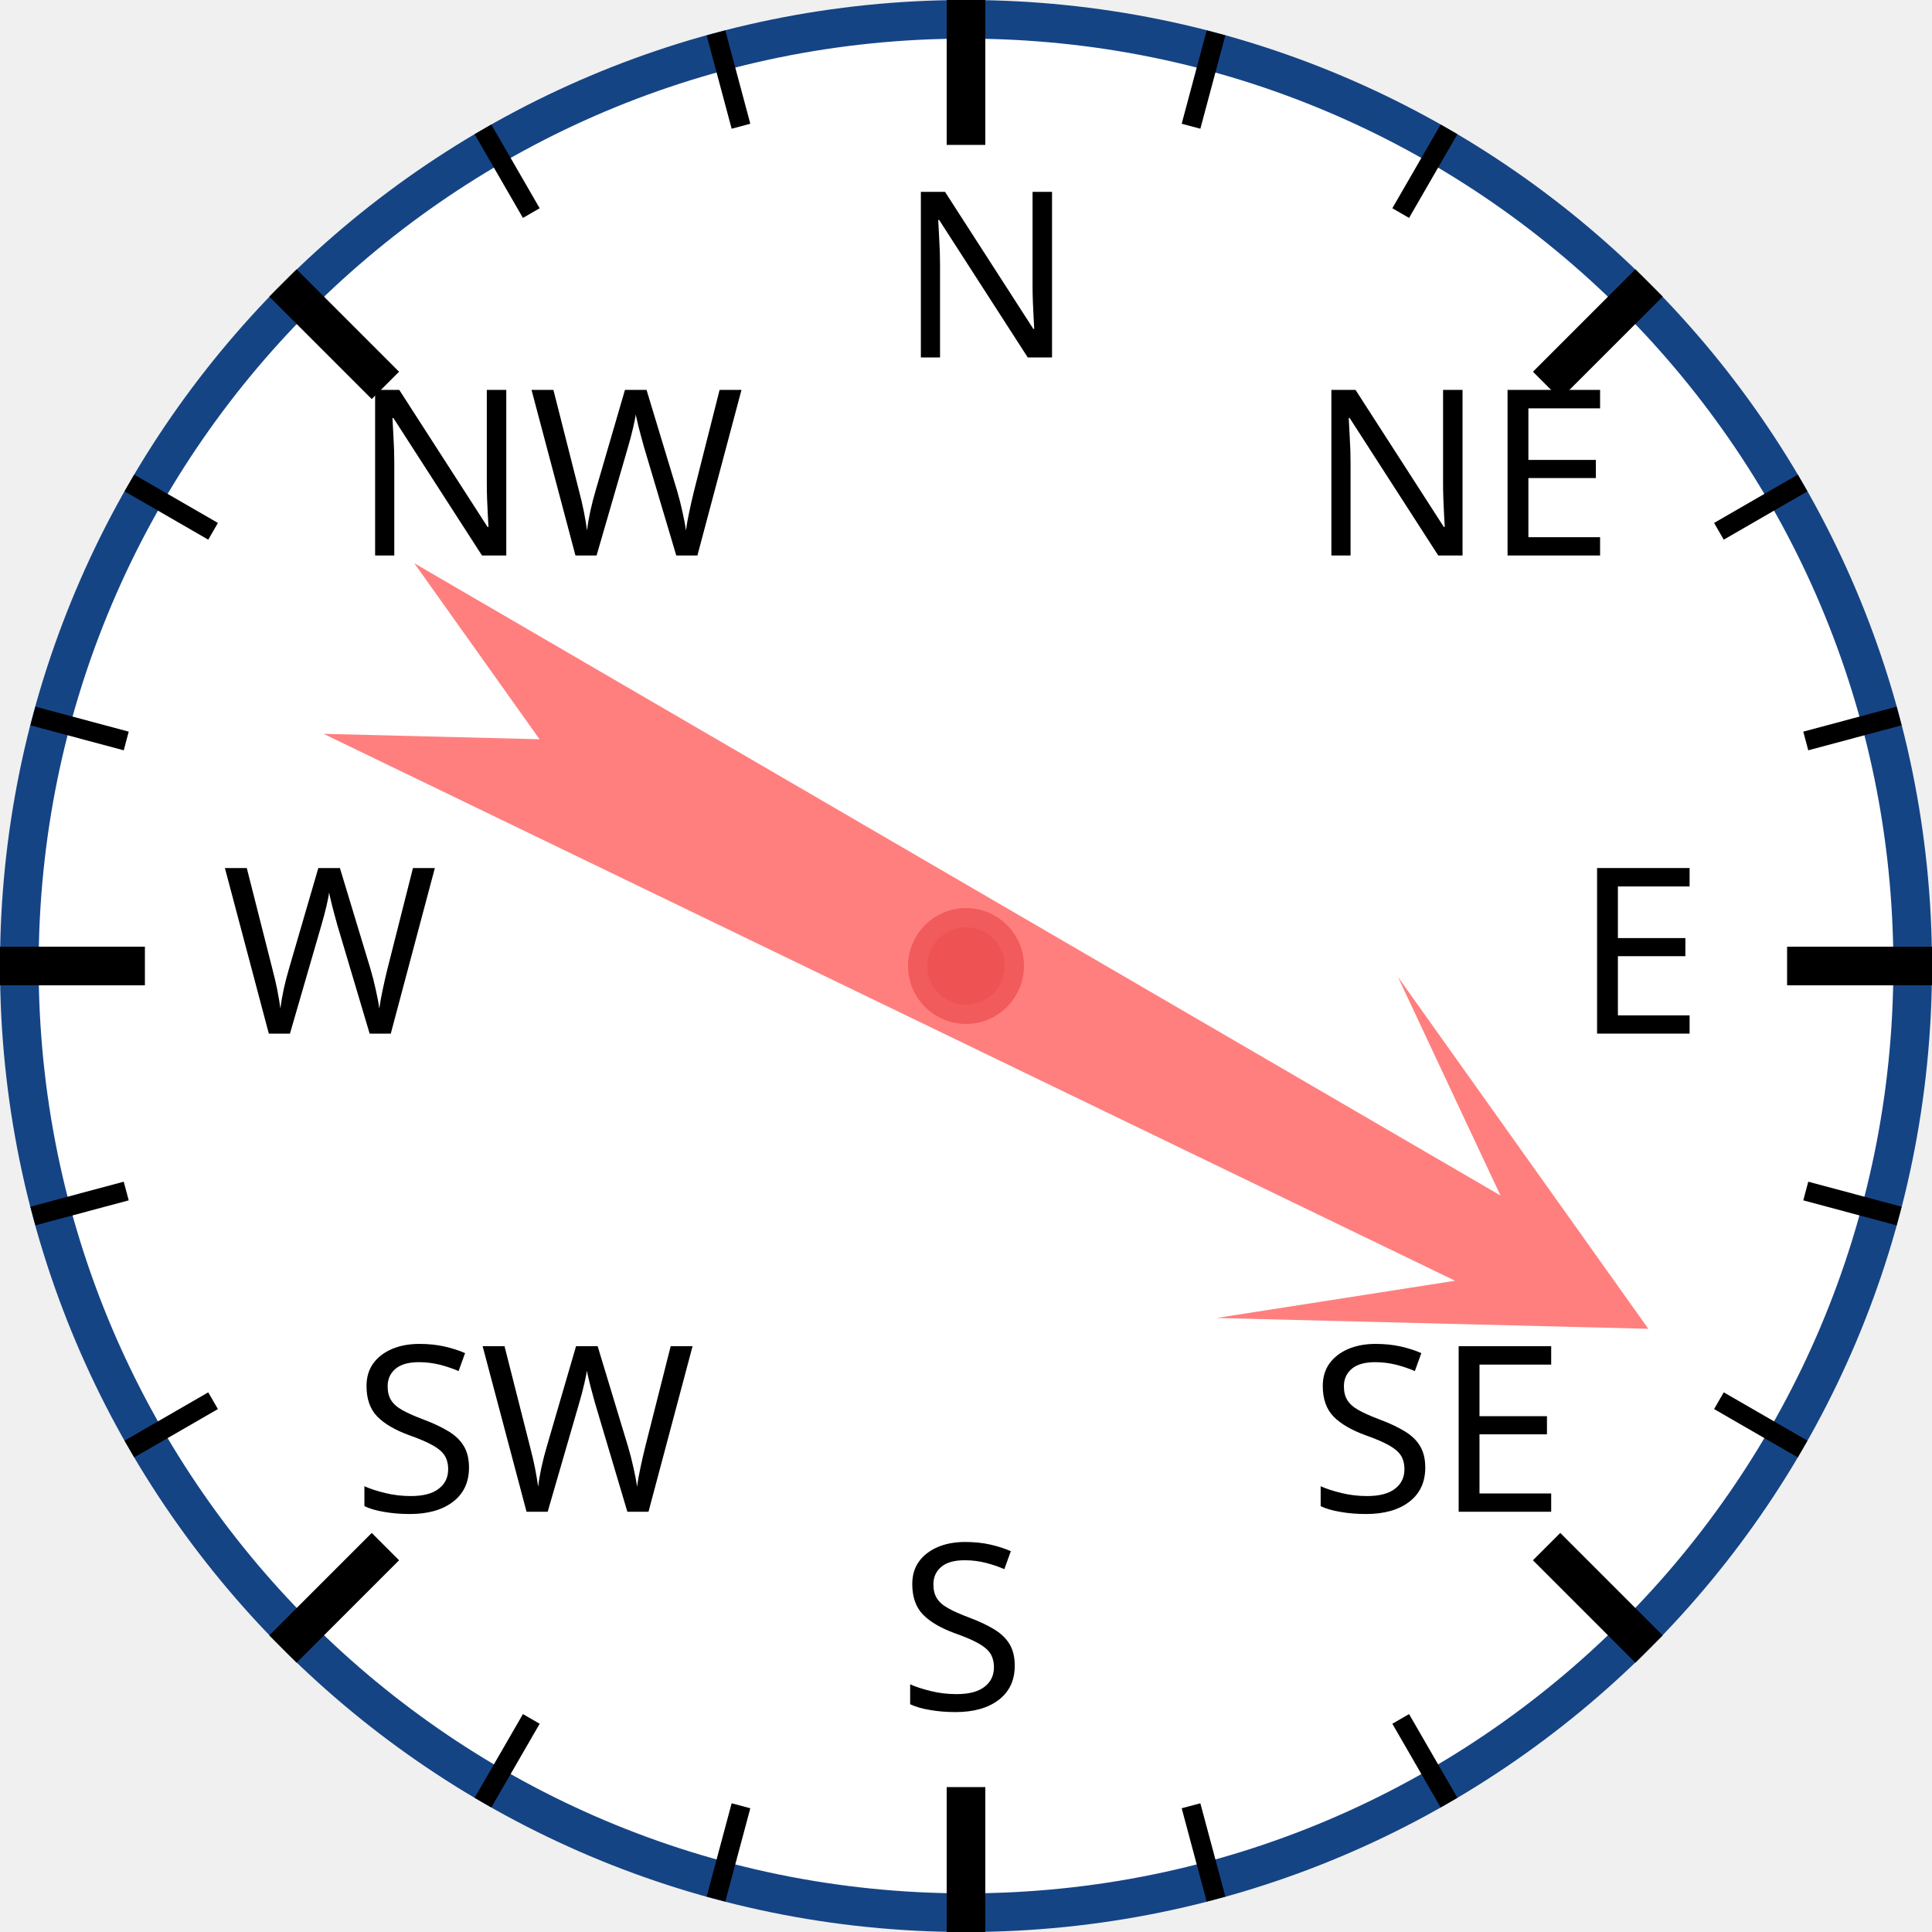
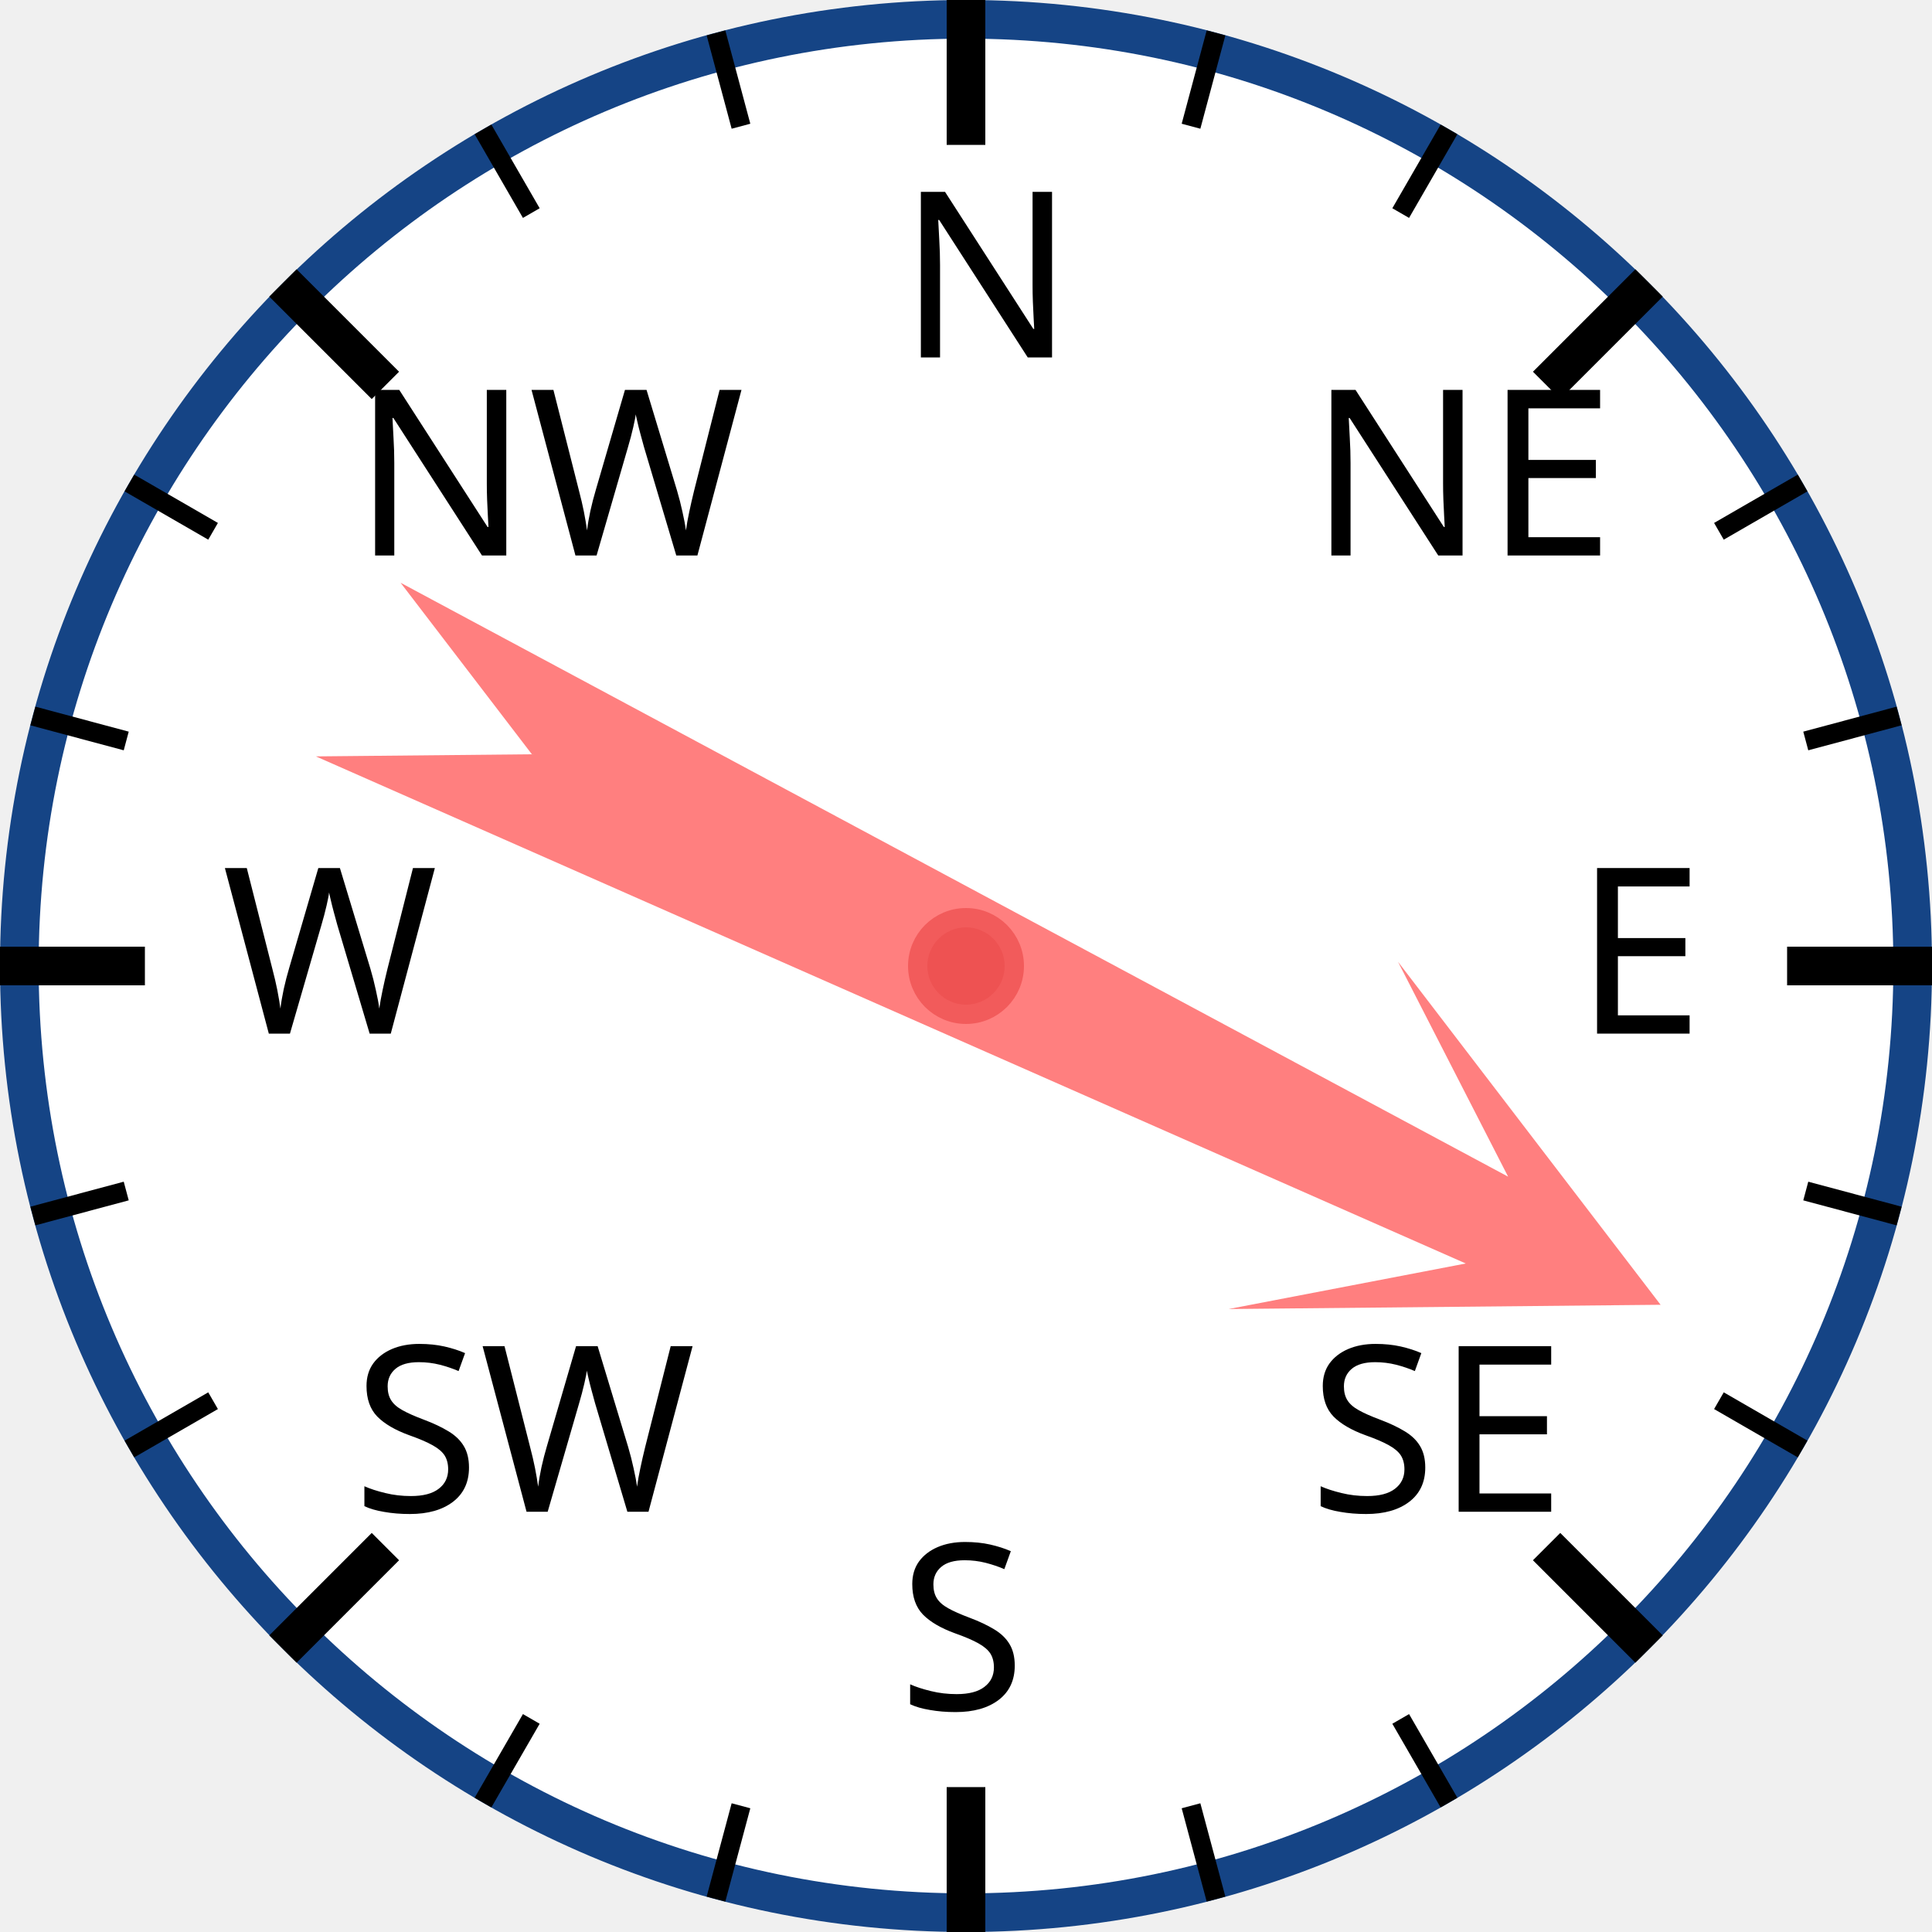
<svg xmlns="http://www.w3.org/2000/svg" width="120px" height="120px" viewBox="0 0 200 200">
  <circle cx="100" cy="100" r="98" style="fill: white; stroke: #154485; stroke-width: 4;" />
  <text x="93.0" y="37.0" style="font-family: sans-serif; font-size: 18pt;">N</text>
  <line x1="100.0" y1="0.0" x2="100.0" y2="15.0" style="stroke: black; stroke-width: 4;" />
  <line x1="74.118" y1="3.407" x2="76.706" y2="13.067" style="stroke: black; stroke-width: 2;" />
  <line x1="50" y1="13.397" x2="55" y2="22.058" style="stroke: black; stroke-width: 2;" />
  <text x="36.503" y="57.503" style="font-family: sans-serif; font-size: 18pt;">NW</text>
  <line x1="29.289" y1="29.289" x2="39.896" y2="39.896" style="stroke: black; stroke-width: 4;" />
  <line x1="13.397" y1="50" x2="22.058" y2="55" style="stroke: black; stroke-width: 2;" />
  <line x1="3.407" y1="74.118" x2="13.067" y2="76.706" style="stroke: black; stroke-width: 2;" />
  <text x="23.0" y="107.0" style="font-family: sans-serif; font-size: 18pt;">W</text>
  <line x1="0.0" y1="100.0" x2="15.0" y2="100.0" style="stroke: black; stroke-width: 4;" />
  <line x1="3.407" y1="125.882" x2="13.067" y2="123.294" style="stroke: black; stroke-width: 2;" />
  <line x1="13.397" y1="150" x2="22.058" y2="145" style="stroke: black; stroke-width: 2;" />
  <text x="36.503" y="156.497" style="font-family: sans-serif; font-size: 18pt;">SW</text>
  <line x1="29.289" y1="170.711" x2="39.896" y2="160.104" style="stroke: black; stroke-width: 4;" />
  <line x1="50" y1="186.603" x2="55" y2="177.942" style="stroke: black; stroke-width: 2;" />
  <line x1="74.118" y1="196.593" x2="76.706" y2="186.933" style="stroke: black; stroke-width: 2;" />
  <text x="93" y="177.0" style="font-family: sans-serif; font-size: 18pt;">S</text>
  <line x1="100" y1="200.0" x2="100" y2="185.0" style="stroke: black; stroke-width: 4;" />
  <line x1="125.882" y1="196.593" x2="123.294" y2="186.933" style="stroke: black; stroke-width: 2;" />
  <line x1="150.0" y1="186.603" x2="145.0" y2="177.942" style="stroke: black; stroke-width: 2;" />
  <text x="135.497" y="156.497" style="font-family: sans-serif; font-size: 18pt;">SE</text>
  <line x1="170.711" y1="170.711" x2="160.104" y2="160.104" style="stroke: black; stroke-width: 4;" />
  <line x1="186.603" y1="150" x2="177.942" y2="145" style="stroke: black; stroke-width: 2;" />
  <line x1="196.593" y1="125.882" x2="186.933" y2="123.294" style="stroke: black; stroke-width: 2;" />
  <text x="163.0" y="107" style="font-family: sans-serif; font-size: 18pt;">E</text>
  <line x1="200.0" y1="100" x2="185.0" y2="100" style="stroke: black; stroke-width: 4;" />
  <line x1="196.593" y1="74.118" x2="186.933" y2="76.706" style="stroke: black; stroke-width: 2;" />
  <line x1="186.603" y1="50" x2="177.942" y2="55" style="stroke: black; stroke-width: 2;" />
  <text x="135.497" y="57.503" style="font-family: sans-serif; font-size: 18pt;">NE</text>
  <line x1="170.711" y1="29.289" x2="160.104" y2="39.896" style="stroke: black; stroke-width: 4;" />
  <line x1="150" y1="13.397" x2="145" y2="22.058" style="stroke: black; stroke-width: 2;" />
  <line x1="125.882" y1="3.407" x2="123.294" y2="13.067" style="stroke: black; stroke-width: 2;" />
-   <polygon points="100 20 120 60 105 40 110 170 100 150 90 170 95 40 80 60" style="fill: red; fill-opacity: 0.5;" transform="rotate(118,100,100)" />
+   <polygon points="100 20 120 60 105 40 110 170 100 150 90 170 95 40 80 60" style="fill: red; fill-opacity: 0.5;" transform="rotate(116,100,100)" />
  <circle cx="100" cy="100" r="5" style="fill: #EE5252; stroke: #F25B5B; stroke-width: 2;" />
</svg>
